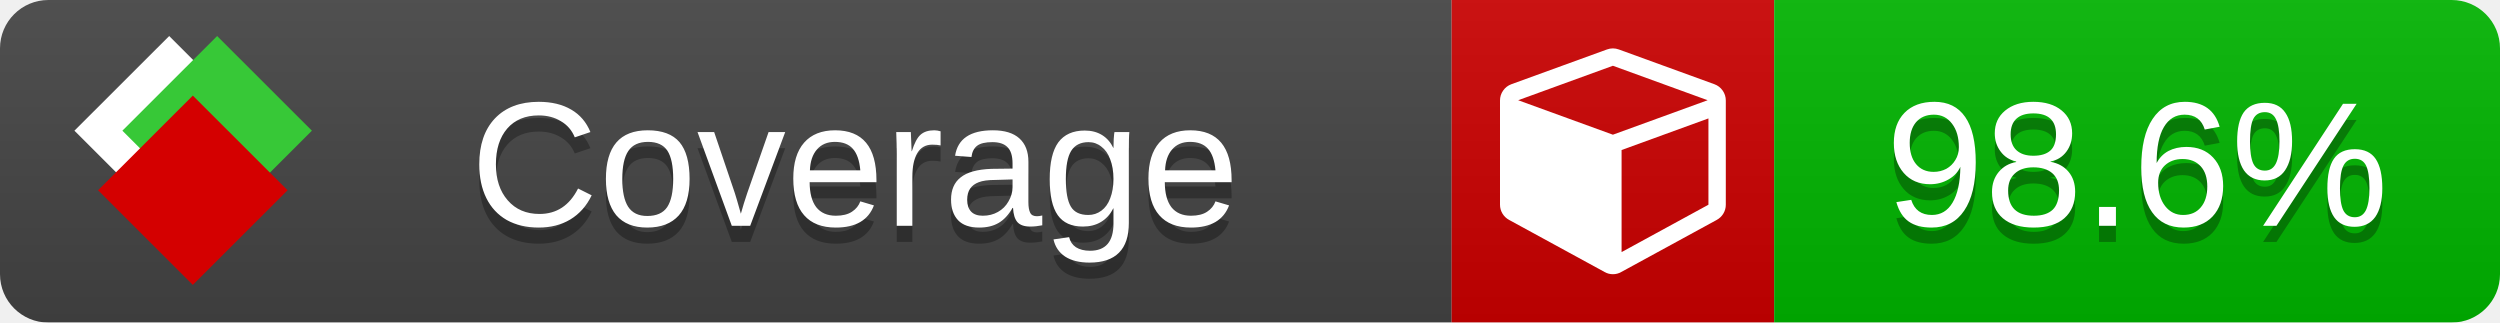
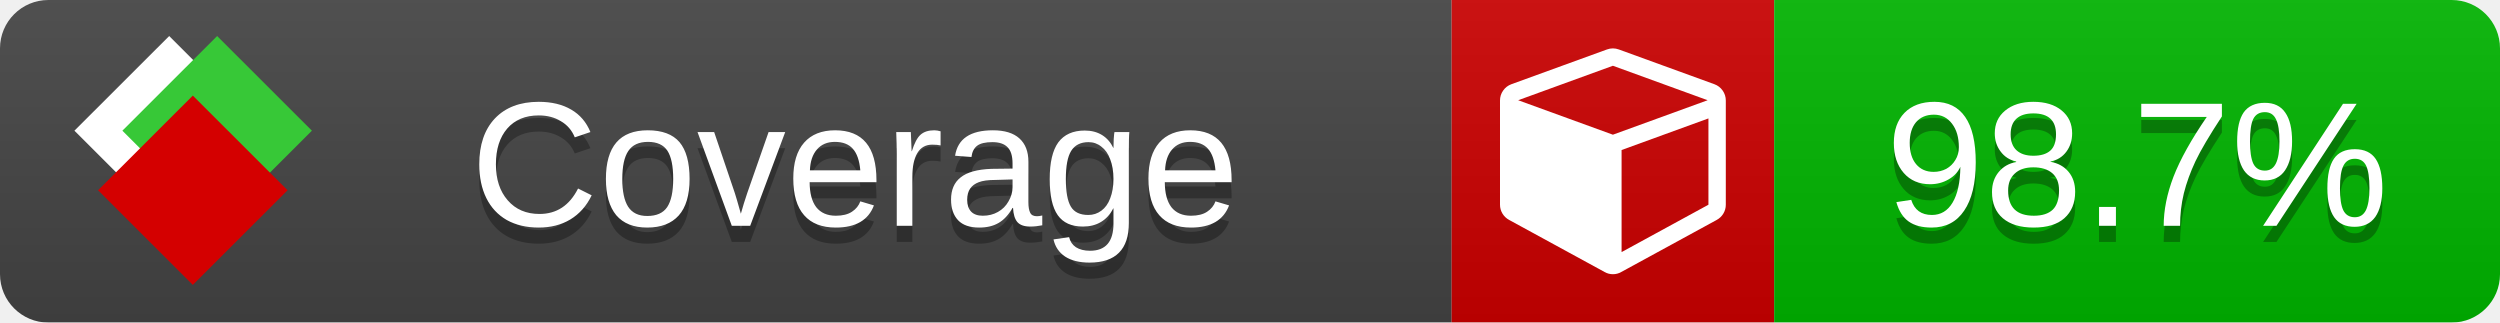
<svg xmlns="http://www.w3.org/2000/svg" xmlns:xlink="http://www.w3.org/1999/xlink" width="155" height="20">
  <style type="text/css">
          
            @keyframes fade1 {
                0% { visibility: visible; opacity: 1; }
               27% { visibility: visible; opacity: 1; }
               33% { visibility: hidden; opacity: 0; }
               60% { visibility: hidden; opacity: 0; }
               66% { visibility: hidden; opacity: 0; }
               93% { visibility: hidden; opacity: 0; }
              100% { visibility: visible; opacity: 1; }
            }
            @keyframes fade2 {
                0% { visibility: hidden; opacity: 0; }
               27% { visibility: hidden; opacity: 0; }
               33% { visibility: visible; opacity: 1; }
               60% { visibility: visible; opacity: 1; }
               66% { visibility: hidden; opacity: 0; }
               93% { visibility: hidden; opacity: 0; }
              100% { visibility: hidden; opacity: 0; }
            }
            @keyframes fade3 {
                0% { visibility: hidden; opacity: 0; }
               27% { visibility: hidden; opacity: 0; }
               33% { visibility: hidden; opacity: 0; }
               60% { visibility: hidden; opacity: 0; }
               66% { visibility: visible; opacity: 1; }
               93% { visibility: visible; opacity: 1; }
              100% { visibility: hidden; opacity: 0; }
            }
            .linecoverage {
                animation-duration: 15s;
                animation-name: fade1;
                animation-iteration-count: infinite;
            }
            .branchcoverage {
                animation-duration: 15s;
                animation-name: fade2;
                animation-iteration-count: infinite;
            }
            .methodcoverage {
                animation-duration: 15s;
                animation-name: fade3;
                animation-iteration-count: infinite;
            }
          
    </style>
  <defs>
    <linearGradient id="gradient" x2="0" y2="100%">
      <stop offset="0" stop-color="#bbb" stop-opacity=".1" />
      <stop offset="1" stop-opacity=".1" />
    </linearGradient>
    <linearGradient id="c">
      <stop offset="0" stop-color="#d40000" />
      <stop offset="1" stop-color="#ff2a2a" />
    </linearGradient>
    <linearGradient id="a">
      <stop offset="0" stop-color="#e0e0de" />
      <stop offset="1" stop-color="#fff" />
    </linearGradient>
    <linearGradient id="b">
      <stop offset="0" stop-color="#37c837" />
      <stop offset="1" stop-color="#217821" />
    </linearGradient>
    <linearGradient xlink:href="#a" id="e" x1="106.44" x2="69.96" y1="-11.96" y2="-46.84" gradientTransform="matrix(-.8426 -.00045 -.00045 -.8426 -94.27 -75.82)" gradientUnits="userSpaceOnUse" />
    <linearGradient xlink:href="#b" id="f" x1="56.19" x2="77.97" y1="-23.45" y2="10.62" gradientTransform="matrix(.8426 .00045 .00045 .8426 94.27 75.82)" gradientUnits="userSpaceOnUse" />
    <linearGradient xlink:href="#c" id="g" x1="79.98" x2="132.9" y1="10.79" y2="10.79" gradientTransform="matrix(.8426 .00045 .00045 .8426 94.27 75.82)" gradientUnits="userSpaceOnUse" />
    <mask id="mask">
      <rect width="155" height="20" rx="3" fill="#fff" />
    </mask>
    <g id="icon" transform="matrix(.04486 0 0 .04481 -.48 -.63)">
      <rect width="52.92" height="52.92" x="-109.72" y="-27.13" fill="url(#e)" transform="rotate(-135)" />
      <rect width="52.92" height="52.92" x="70.19" y="-39.18" fill="url(#f)" transform="rotate(45)" />
      <rect width="52.92" height="52.92" x="80.05" y="-15.74" fill="url(#g)" transform="rotate(45)" />
    </g>
  </defs>
  <g mask="url(#mask)">
    <rect x="0" y="0" width="90" height="20" fill="#444" />
    <rect x="90" y="0" width="20" height="20" fill="#c00" />
    <rect x="110" y="0" width="45" height="20" fill="#00B600" />
    <rect x="0" y="0" width="155" height="20" fill="url(#gradient)" />
  </g>
  <g>
    <path class="" fill="#fff" d="m 100.538,15.629 5.385,-2.936 v -5.351 l -5.385,1.96 z M 100,8.351 105.873,6.214 100,4.077 94.127,6.214 Z m 7,-2.12 v 6.462 q 0,0.294 -0.151,0.547 -0.151,0.252 -0.412,0.395 l -5.923,3.231 q -0.236,0.135 -0.513,0.135 -0.278,0 -0.513,-0.135 l -5.923,-3.231 Q 93.303,13.492 93.151,13.239 93,12.987 93,12.692 v -6.462 q 0,-0.337 0.194,-0.614 0.194,-0.278 0.513,-0.395 l 5.923,-2.154 q 0.185,-0.067 0.37,-0.067 0.185,0 0.37,0.067 l 5.923,2.154 q 0.32,0.118 0.513,0.395 Q 107,5.894 107,6.231 Z" />
  </g>
  <g fill="#fff" text-anchor="middle" font-family="Verdana,Arial,Geneva,sans-serif" font-size="11">
    <a xlink:href="https://github.com/danielpalme/ReportGenerator" target="_top">
      <use xlink:href="#icon" transform="translate(3,1) scale(3.5)" />
    </a>
    <text x="53" y="15" fill="#010101" fill-opacity=".3">Coverage</text>
    <text x="53" y="14" fill="#fff">Coverage</text>
-     <text class="" x="132.5" y="15" fill="#010101" fill-opacity=".3">98.6%</text>
-     <text class="" x="132.5" y="14">98.6%</text>
+     <text class="" x="132.5" y="15" fill="#010101" fill-opacity=".3">98.7%</text>
+     <text class="" x="132.5" y="14">98.7%</text>
  </g>
  <g>
    <rect class="" x="90" y="0" width="65" height="20" fill-opacity="0" />
  </g>
</svg>
